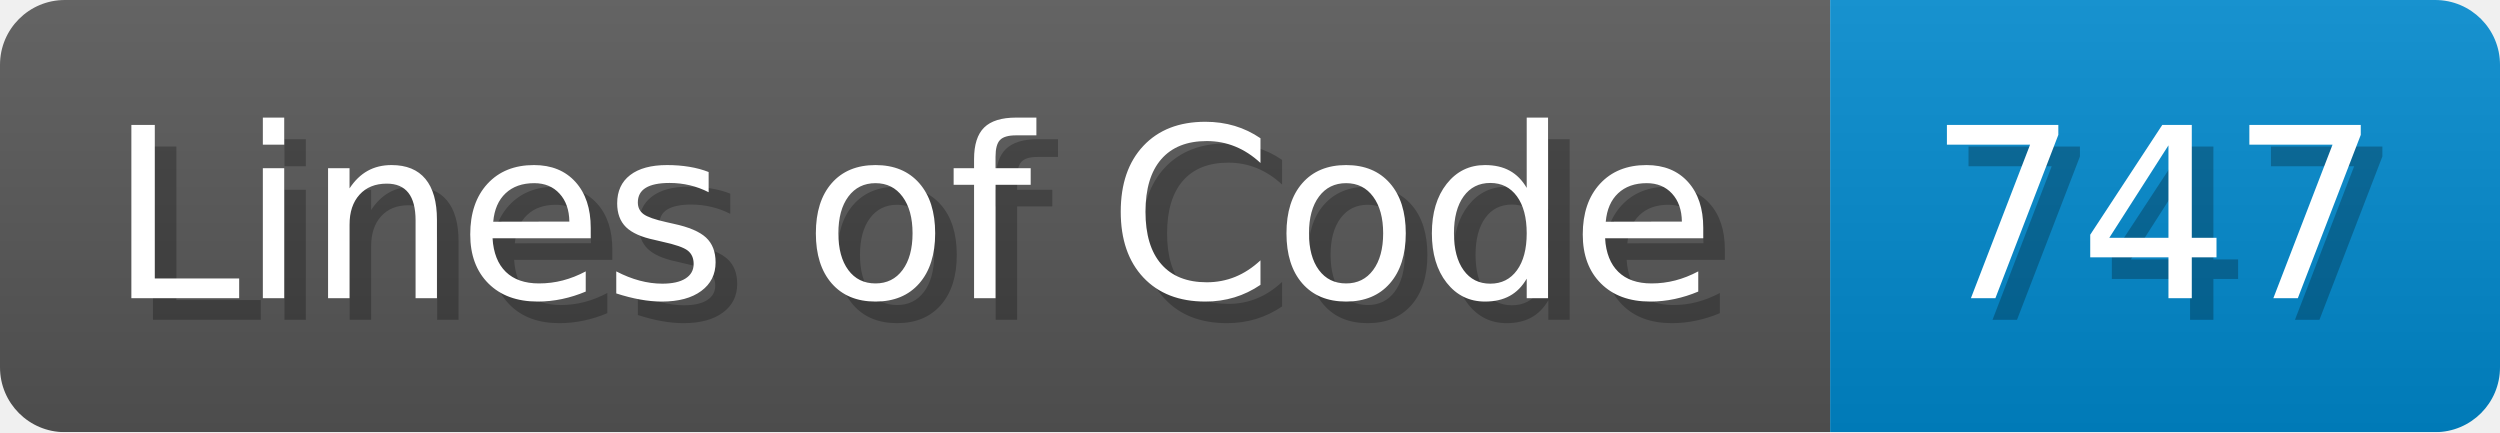
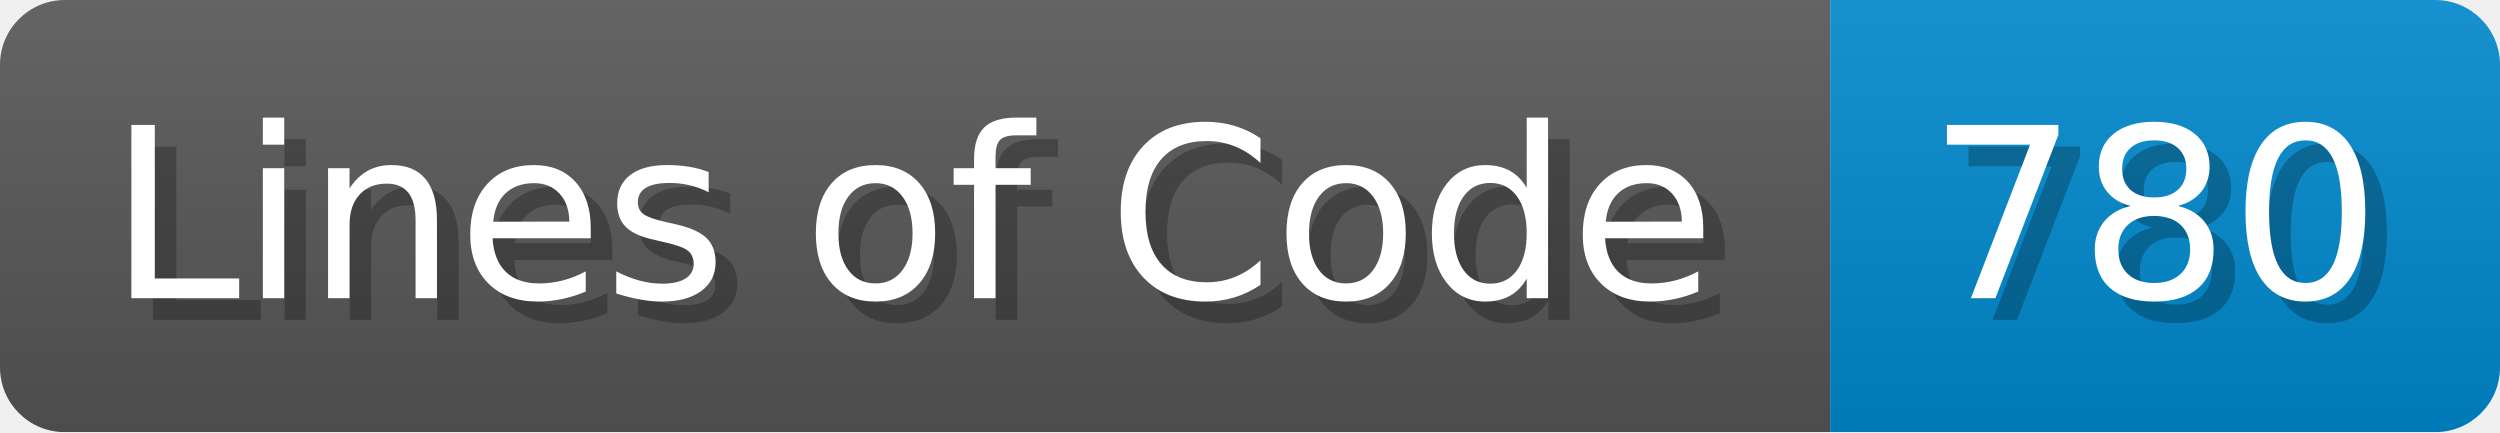
<svg xmlns="http://www.w3.org/2000/svg" width="115.7" height="20" viewBox="0 0 1157 200">
  <linearGradient id="a" x2="0" y2="100%">
    <stop offset="0" stop-opacity=".1" stop-color="#EEE" />
    <stop offset="1" stop-opacity=".1" />
  </linearGradient>
  <mask id="m">
    <rect width="1157" height="200" rx="30" fill="#FFF" />
  </mask>
  <g mask="url(#m)">
    <rect width="847" height="200" fill="#555" />
    <rect width="310" height="200" fill="#08C" x="847" />
    <rect width="1157" height="200" fill="url(#a)" />
  </g>
  <g fill="#fff" text-anchor="start" font-family="Verdana,DejaVu Sans,sans-serif" font-size="110">
    <text x="60" y="148" textLength="747" fill="#000" opacity="0.25">Lines of Code</text>
    <text x="50" y="138" textLength="747">Lines of Code</text>
-     <text x="902" y="148" textLength="210" fill="#000" opacity="0.25">747</text>
-     <text x="892" y="138" textLength="210">747</text>
+     <text x="902" y="148" textLength="210" fill="#000" opacity="0.25">780</text>
+     <text x="892" y="138" textLength="210">780</text>
  </g>
</svg>
